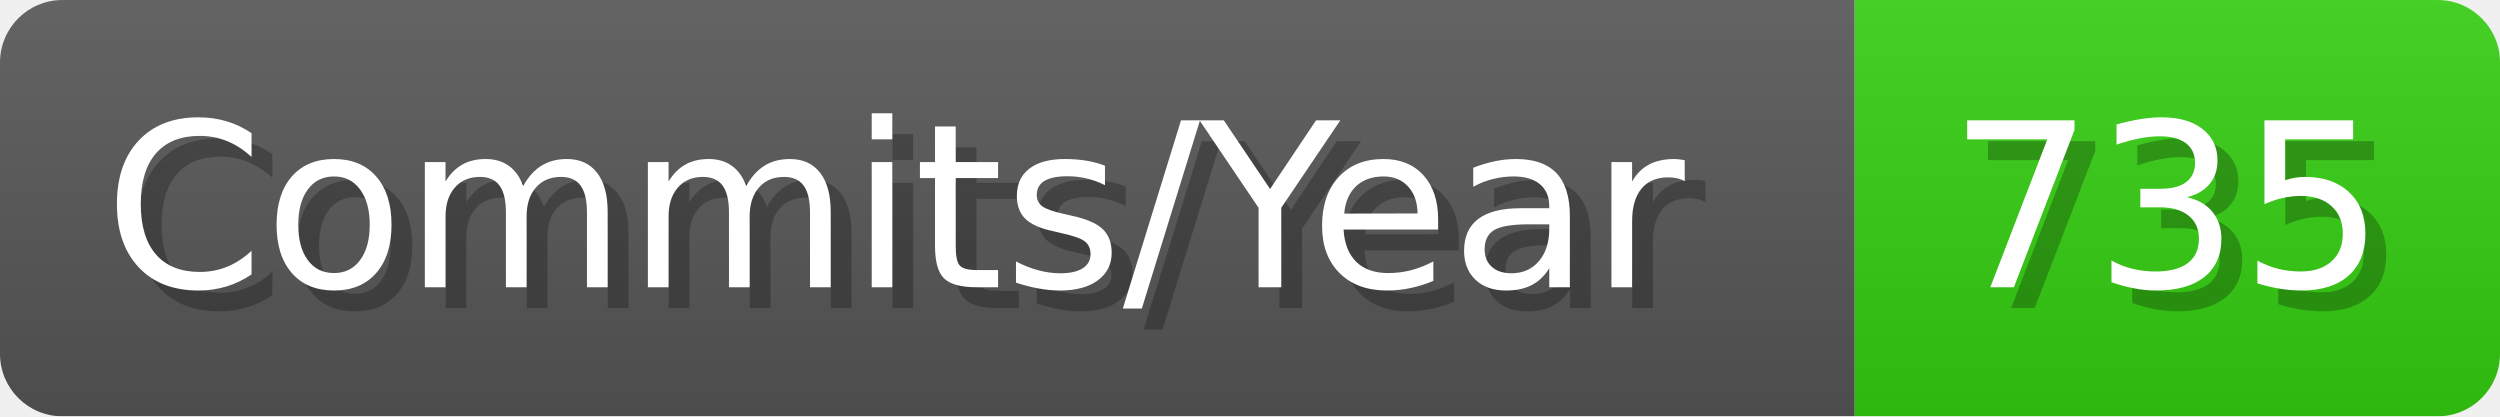
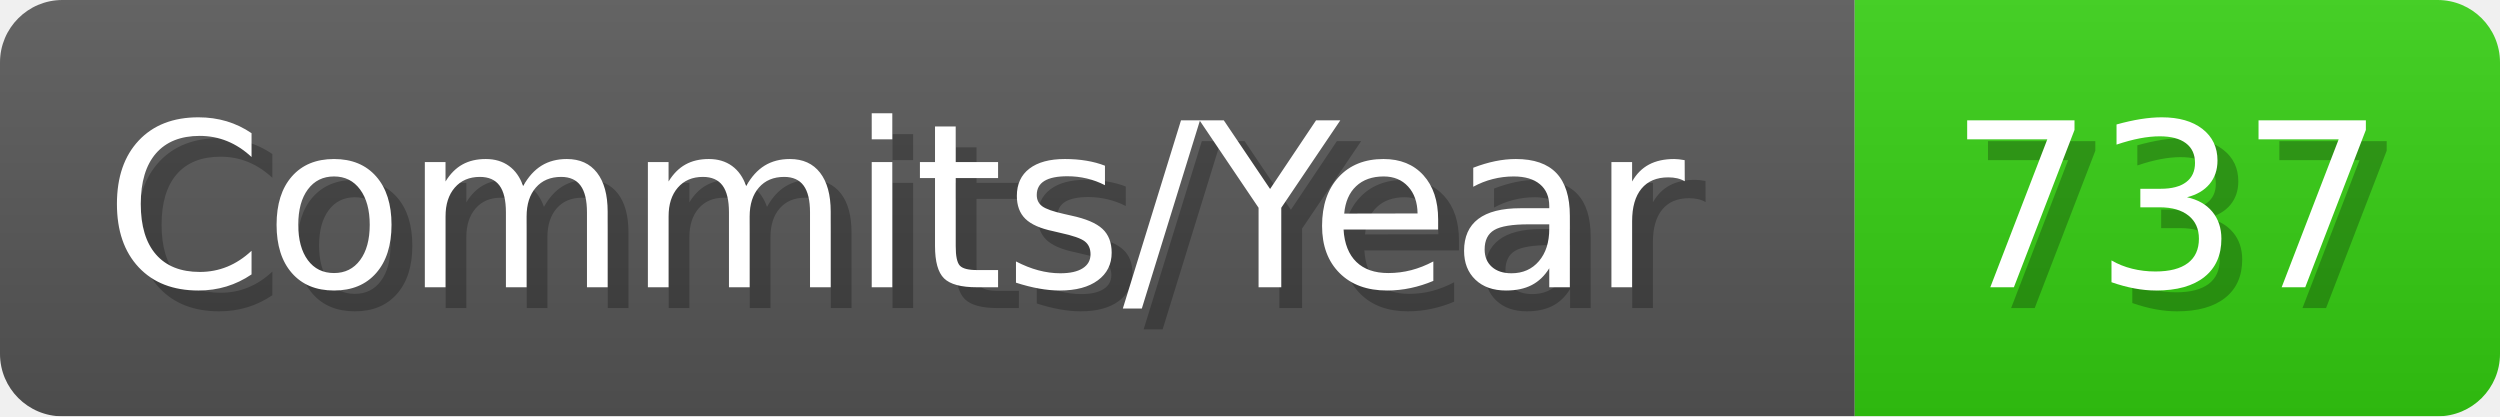
- <svg xmlns="http://www.w3.org/2000/svg" width="120.1" height="20" viewBox="0 0 1201 200" role="img" aria-label="Commits/Year: 735">
+ <svg xmlns="http://www.w3.org/2000/svg" width="120.1" height="20" viewBox="0 0 1201 200" role="img" aria-label="Commits/Year: 737">
  <linearGradient id="aUPdi" x2="0" y2="100%">
    <stop offset="0" stop-opacity=".1" stop-color="#EEE" />
    <stop offset="1" stop-opacity=".1" />
  </linearGradient>
  <mask id="WfAiQ">
    <rect width="1201" height="200" rx="30" fill="#FFF" />
  </mask>
  <g mask="url(#WfAiQ)">
    <rect width="891" height="200" fill="#555" />
    <rect width="310" height="200" fill="#3C1" x="891" />
    <rect width="1201" height="200" fill="url(#aUPdi)" />
  </g>
  <g aria-hidden="true" fill="#fff" text-anchor="start" font-family="Verdana,DejaVu Sans,sans-serif" font-size="110">
    <text x="60" y="148" textLength="791" fill="#000" opacity="0.25">Commits/Year</text>
    <text x="50" y="138" textLength="791">Commits/Year</text>
-     <text x="946" y="148" textLength="210" fill="#000" opacity="0.25">735</text>
-     <text x="936" y="138" textLength="210">735</text>
+     <text x="946" y="148" textLength="210" fill="#000" opacity="0.25">737</text>
+     <text x="936" y="138" textLength="210">737</text>
  </g>
</svg>
